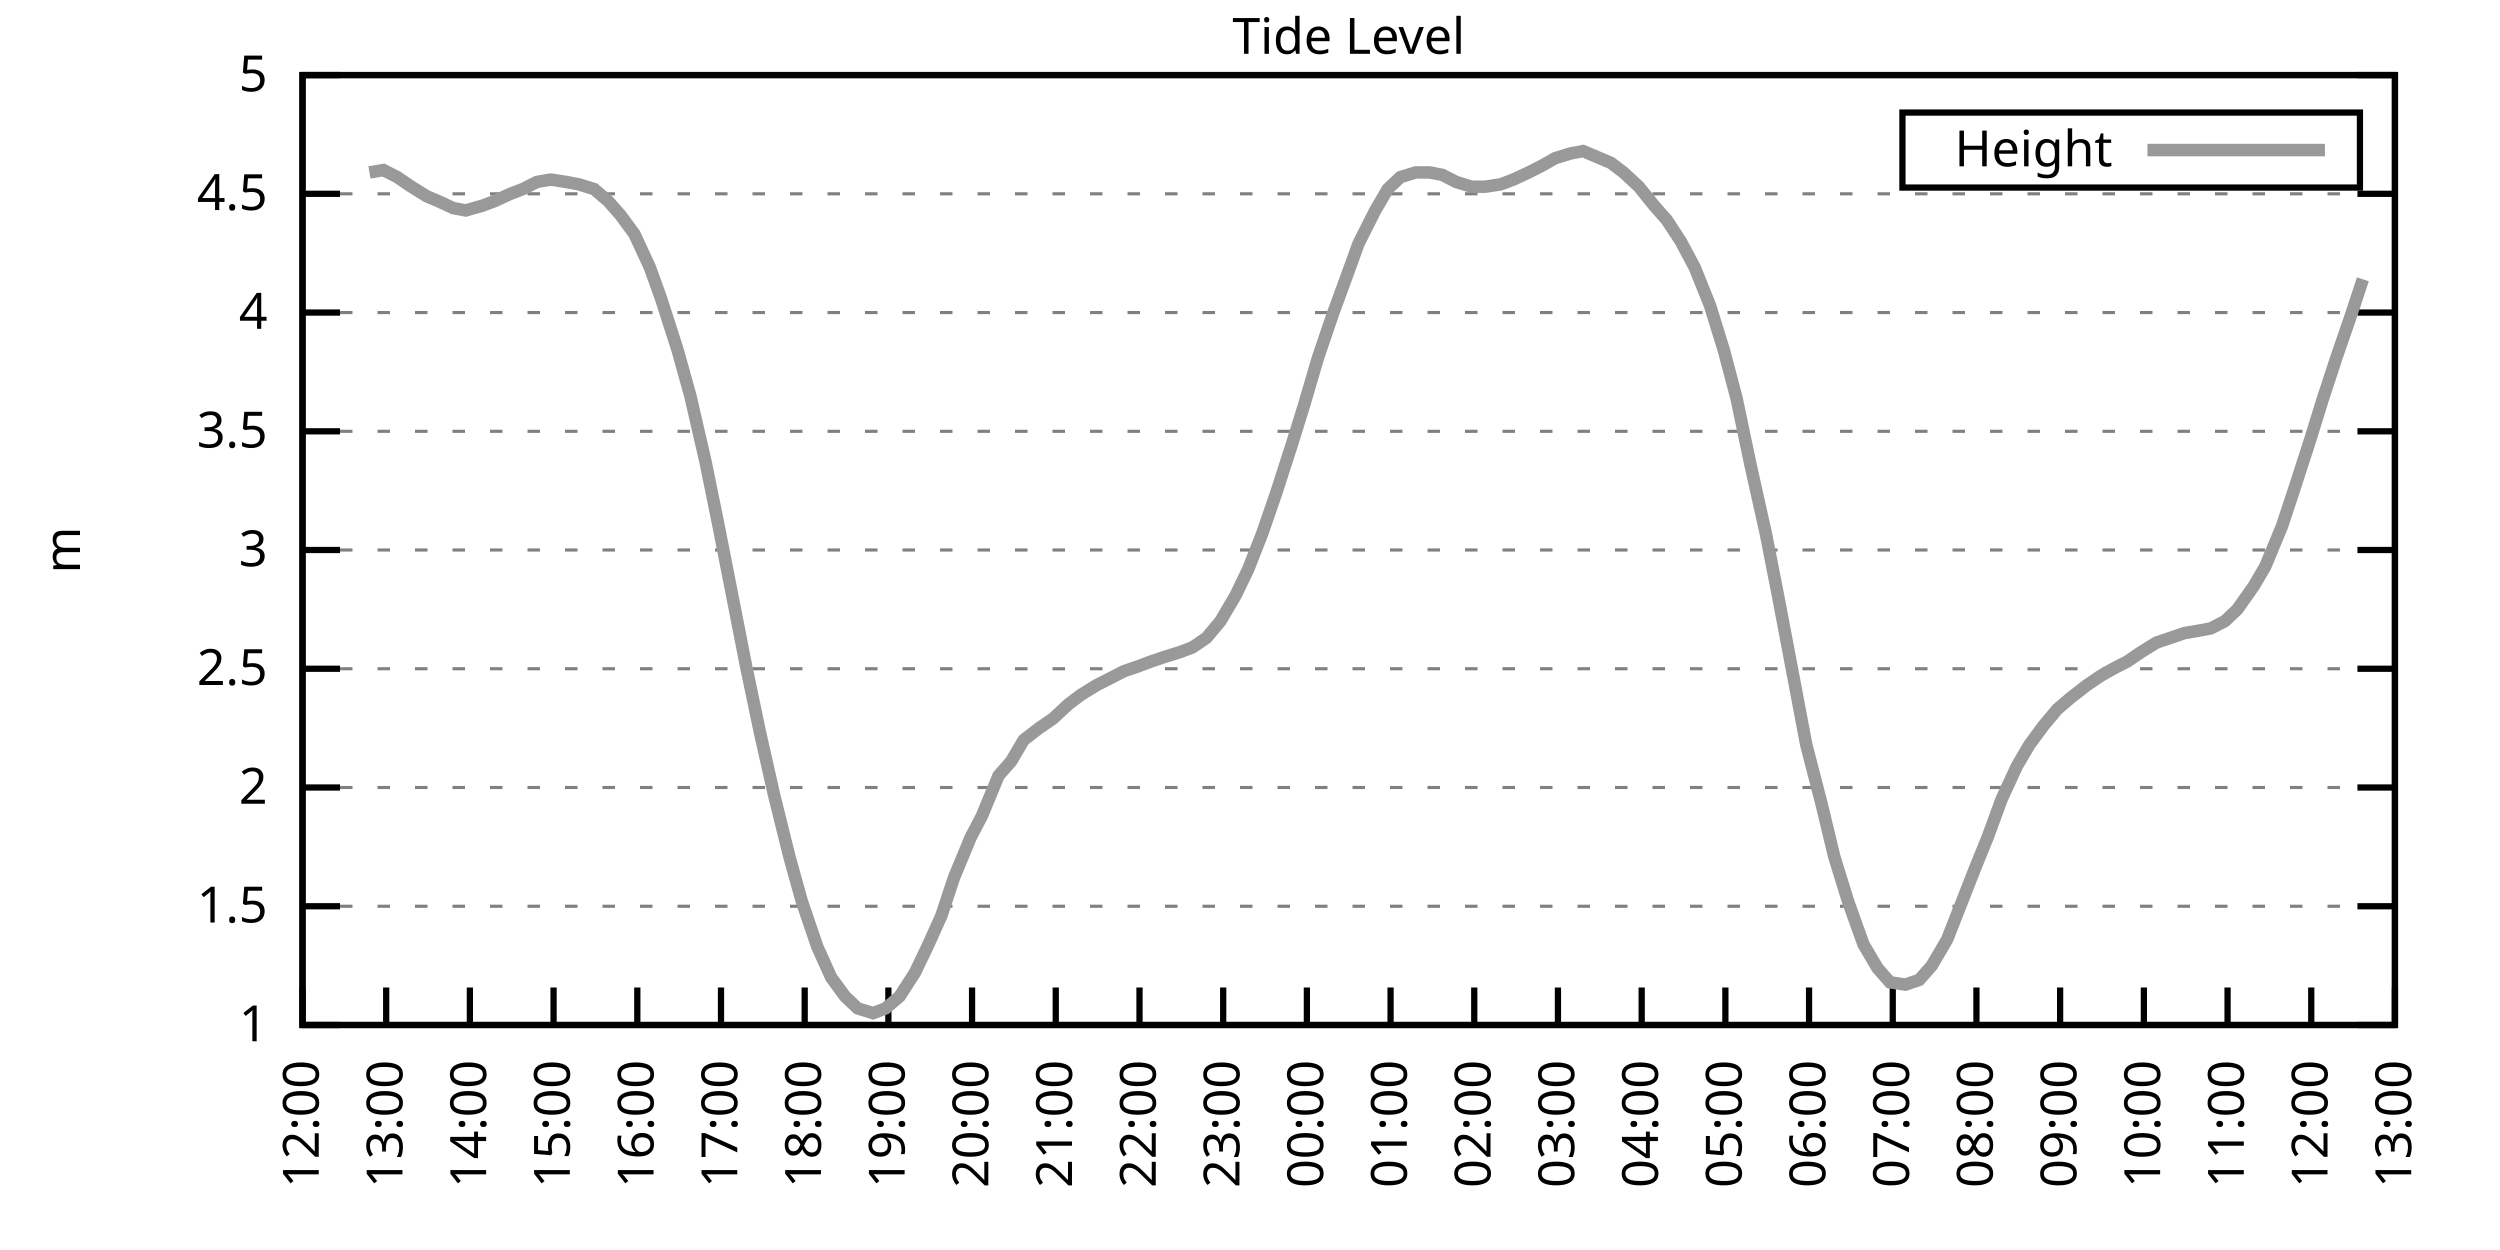
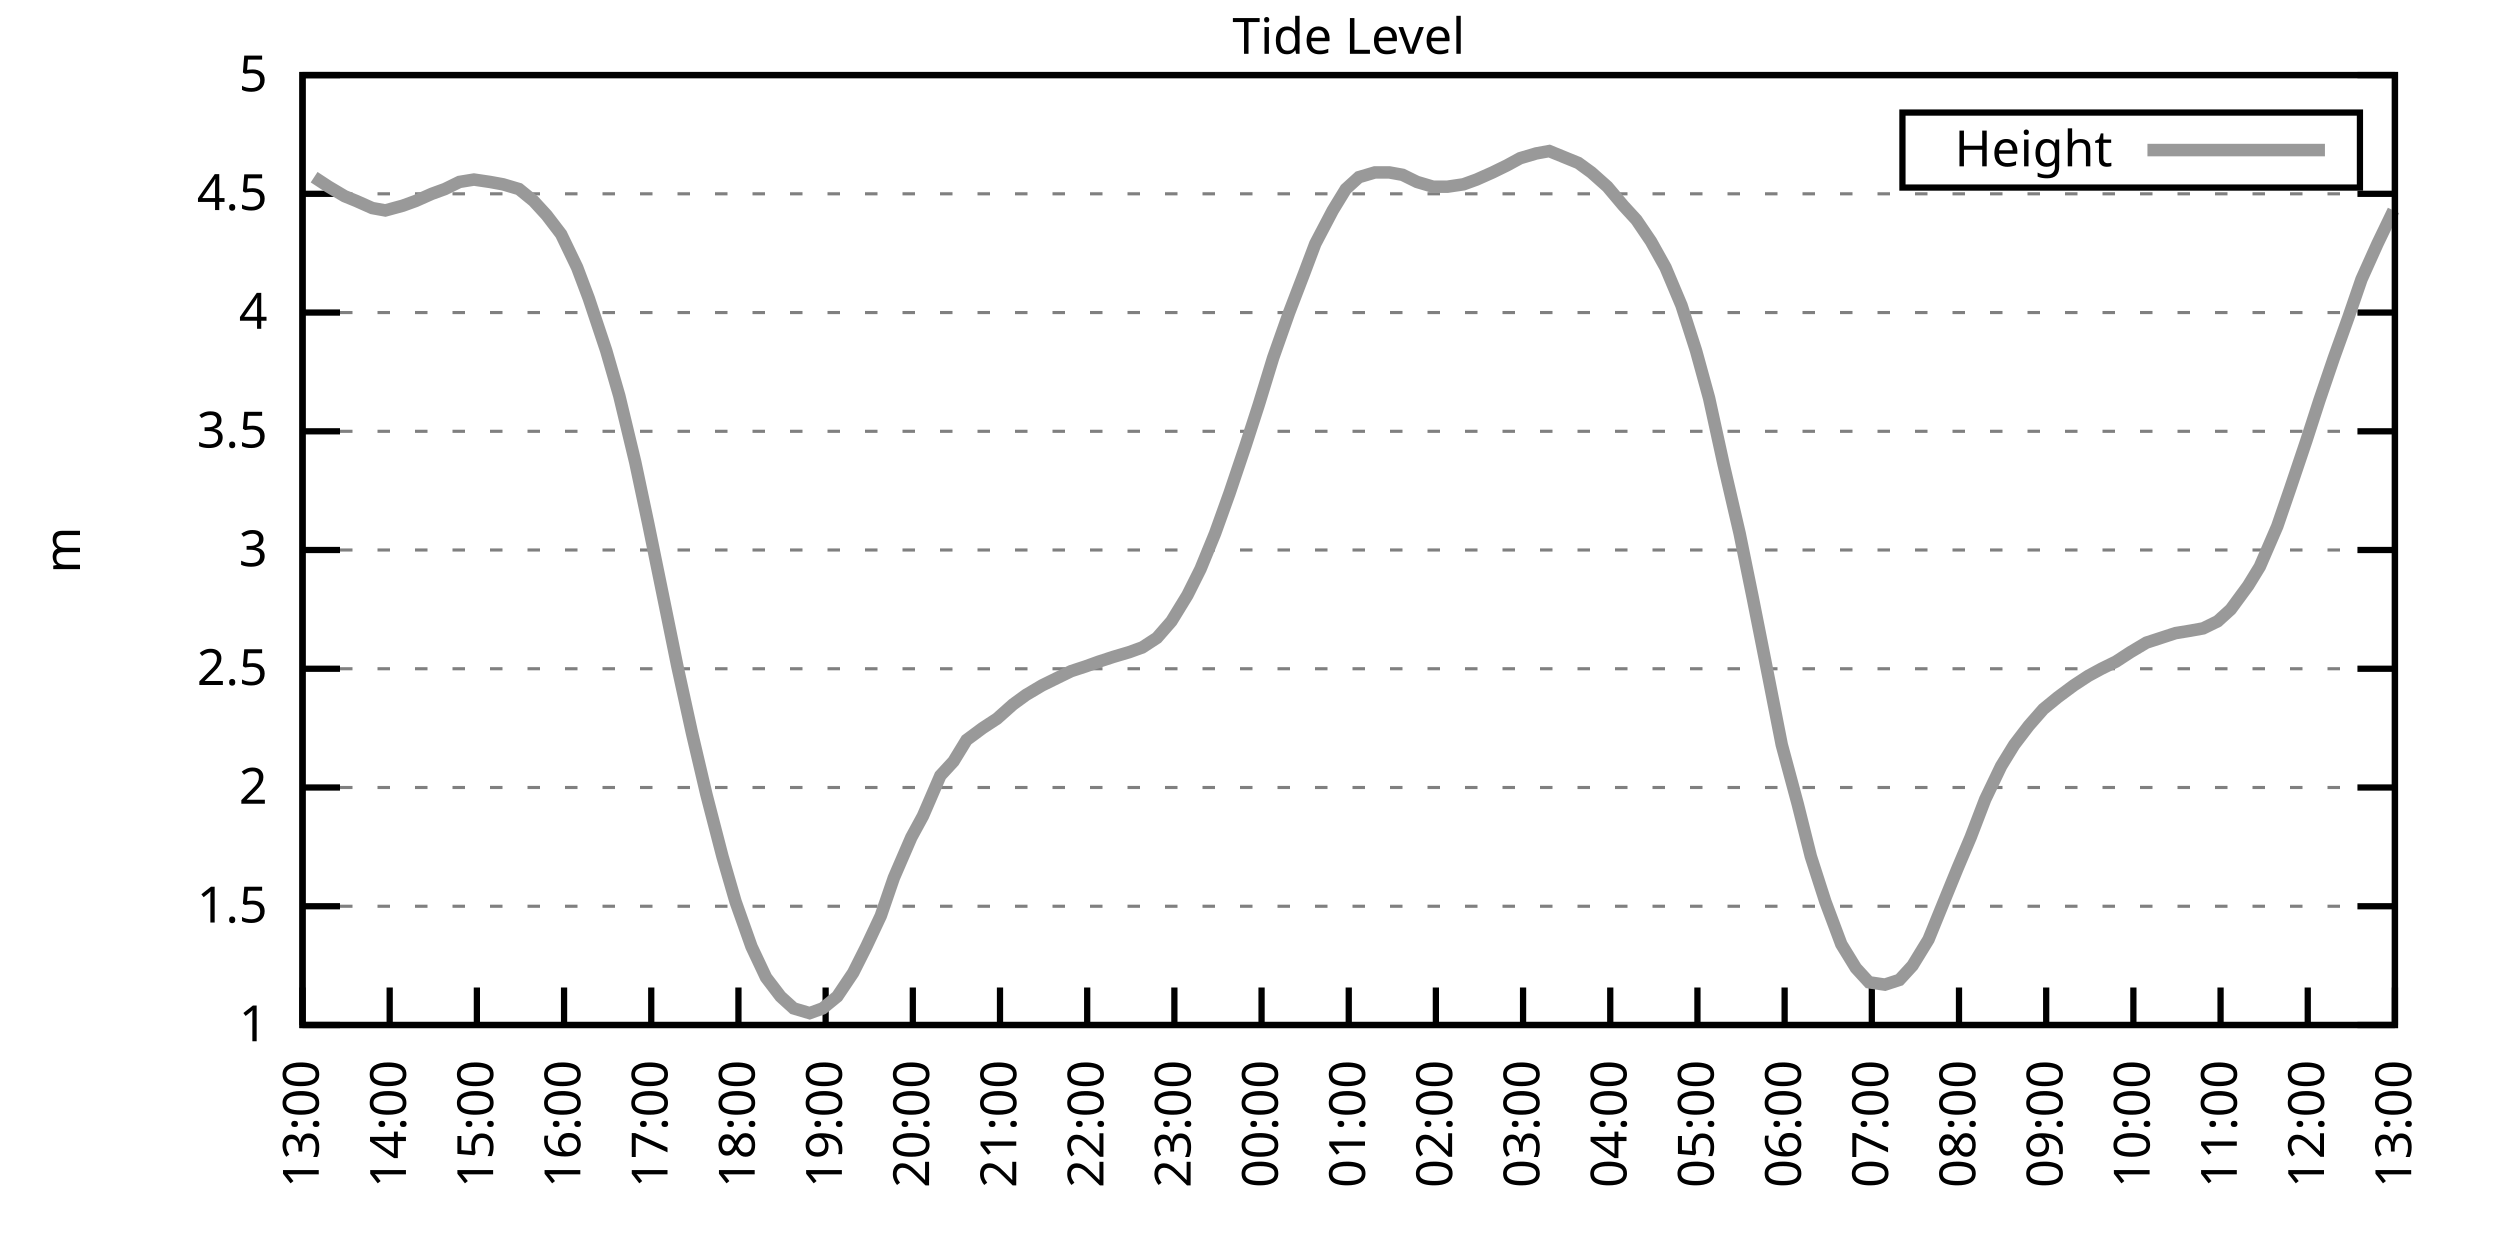
<svg xmlns="http://www.w3.org/2000/svg" xmlns:xlink="http://www.w3.org/1999/xlink" width="400" height="200" viewBox="0 0 400 200">
  <g id="gnuplot_canvas">
    <rect x="0" y="0" width="400" height="200" fill="none" />
    <defs>
      <circle id="gpDot" r="0.5" stroke-width="0.5" stroke="currentColor" />
      <path id="gpPt0" stroke-width="0.333" stroke="currentColor" d="M-1,0 h2 M0,-1 v2" />
      <path id="gpPt1" stroke-width="0.333" stroke="currentColor" d="M-1,-1 L1,1 M1,-1 L-1,1" />
      <path id="gpPt2" stroke-width="0.333" stroke="currentColor" d="M-1,0 L1,0 M0,-1 L0,1 M-1,-1 L1,1 M-1,1 L1,-1" />
      <rect id="gpPt3" stroke-width="0.333" stroke="currentColor" x="-1" y="-1" width="2" height="2" />
      <rect id="gpPt4" stroke-width="0.333" stroke="currentColor" fill="currentColor" x="-1" y="-1" width="2" height="2" />
      <circle id="gpPt5" stroke-width="0.333" stroke="currentColor" cx="0" cy="0" r="1" />
      <use xlink:href="#gpPt5" id="gpPt6" fill="currentColor" stroke="none" />
      <path id="gpPt7" stroke-width="0.333" stroke="currentColor" d="M0,-1.33 L-1.33,0.67 L1.33,0.67 z" />
      <use xlink:href="#gpPt7" id="gpPt8" fill="currentColor" stroke="none" />
      <use xlink:href="#gpPt7" id="gpPt9" stroke="currentColor" transform="rotate(180)" />
      <use xlink:href="#gpPt9" id="gpPt10" fill="currentColor" stroke="none" />
      <use xlink:href="#gpPt3" id="gpPt11" stroke="currentColor" transform="rotate(45)" />
      <use xlink:href="#gpPt11" id="gpPt12" fill="currentColor" stroke="none" />
      <path id="gpPt13" stroke-width="0.333" stroke="currentColor" d="M0,1.330 L1.265,0.411 L0.782,-1.067 L-0.782,-1.076 L-1.265,0.411 z" />
      <use xlink:href="#gpPt13" id="gpPt14" fill="currentColor" stroke="none" />
      <filter id="textbox" filterUnits="objectBoundingBox" x="0" y="0" height="1" width="1">
        <feFlood flood-color="white" flood-opacity="1" result="bgnd" />
        <feComposite in="SourceGraphic" in2="bgnd" operator="atop" />
      </filter>
      <filter id="greybox" filterUnits="objectBoundingBox" x="0" y="0" height="1" width="1">
        <feFlood flood-color="lightgrey" flood-opacity="1" result="grey" />
        <feComposite in="SourceGraphic" in2="grey" operator="atop" />
      </filter>
    </defs>
    <g fill="none" color="white" stroke="currentColor" stroke-width="1.00" stroke-linecap="butt" stroke-linejoin="miter">
</g>
    <g fill="none" color="black" stroke="currentColor" stroke-width="1.00" stroke-linecap="butt" stroke-linejoin="miter">
      <g stroke="none" shape-rendering="crispEdges">
        <polygon fill="rgb(255, 255, 255)" points="48.40,164.00 383.18,164.00 383.18,12.02 48.40,12.02 " />
      </g>
    </g>
    <g fill="none" color="black" stroke="currentColor" stroke-width="1.00" stroke-linecap="butt" stroke-linejoin="miter">
</g>
    <g fill="none" color="black" stroke="black" stroke-width="0.50" stroke-linecap="butt" stroke-linejoin="miter">
</g>
    <g fill="none" color="gray" stroke="currentColor" stroke-width="0.50" stroke-linecap="butt" stroke-linejoin="miter">
      <path stroke="gray" stroke-dasharray="2,4" class="gridline" d="M48.40,164.00 L383.19,164.00  " />
    </g>
    <g fill="none" color="gray" stroke="gray" stroke-width="1.00" stroke-linecap="butt" stroke-linejoin="miter">
</g>
    <g fill="none" color="black" stroke="currentColor" stroke-width="1.00" stroke-linecap="butt" stroke-linejoin="miter">
      <path stroke="black" d="M48.40,164.00 L54.40,164.00 M383.19,164.00 L377.19,164.00  " />
      <g transform="translate(42.80,166.60)" stroke="none" fill="black" font-family="Sans" font-size="8.00" text-anchor="end">
        <text>
          <tspan font-family="Sans"> 1</tspan>
        </text>
      </g>
    </g>
    <g fill="none" color="black" stroke="currentColor" stroke-width="1.00" stroke-linecap="butt" stroke-linejoin="miter">
</g>
    <g fill="none" color="black" stroke="black" stroke-width="0.50" stroke-linecap="butt" stroke-linejoin="miter">
</g>
    <g fill="none" color="gray" stroke="currentColor" stroke-width="0.50" stroke-linecap="butt" stroke-linejoin="miter">
      <path stroke="gray" stroke-dasharray="2,4" class="gridline" d="M48.40,145.00 L383.19,145.00  " />
    </g>
    <g fill="none" color="gray" stroke="gray" stroke-width="1.00" stroke-linecap="butt" stroke-linejoin="miter">
</g>
    <g fill="none" color="black" stroke="currentColor" stroke-width="1.00" stroke-linecap="butt" stroke-linejoin="miter">
      <path stroke="black" d="M48.40,145.00 L54.40,145.00 M383.19,145.00 L377.19,145.00  " />
      <g transform="translate(42.80,147.60)" stroke="none" fill="black" font-family="Sans" font-size="8.00" text-anchor="end">
        <text>
          <tspan font-family="Sans"> 1.5</tspan>
        </text>
      </g>
    </g>
    <g fill="none" color="black" stroke="currentColor" stroke-width="1.00" stroke-linecap="butt" stroke-linejoin="miter">
</g>
    <g fill="none" color="black" stroke="black" stroke-width="0.50" stroke-linecap="butt" stroke-linejoin="miter">
</g>
    <g fill="none" color="gray" stroke="currentColor" stroke-width="0.50" stroke-linecap="butt" stroke-linejoin="miter">
      <path stroke="gray" stroke-dasharray="2,4" class="gridline" d="M48.40,126.00 L383.19,126.00  " />
    </g>
    <g fill="none" color="gray" stroke="gray" stroke-width="1.00" stroke-linecap="butt" stroke-linejoin="miter">
</g>
    <g fill="none" color="black" stroke="currentColor" stroke-width="1.00" stroke-linecap="butt" stroke-linejoin="miter">
      <path stroke="black" d="M48.40,126.00 L54.40,126.00 M383.19,126.00 L377.19,126.00  " />
      <g transform="translate(42.80,128.60)" stroke="none" fill="black" font-family="Sans" font-size="8.00" text-anchor="end">
        <text>
          <tspan font-family="Sans"> 2</tspan>
        </text>
      </g>
    </g>
    <g fill="none" color="black" stroke="currentColor" stroke-width="1.00" stroke-linecap="butt" stroke-linejoin="miter">
</g>
    <g fill="none" color="black" stroke="black" stroke-width="0.50" stroke-linecap="butt" stroke-linejoin="miter">
</g>
    <g fill="none" color="gray" stroke="currentColor" stroke-width="0.50" stroke-linecap="butt" stroke-linejoin="miter">
      <path stroke="gray" stroke-dasharray="2,4" class="gridline" d="M48.40,107.00 L383.19,107.00  " />
    </g>
    <g fill="none" color="gray" stroke="gray" stroke-width="1.00" stroke-linecap="butt" stroke-linejoin="miter">
</g>
    <g fill="none" color="black" stroke="currentColor" stroke-width="1.00" stroke-linecap="butt" stroke-linejoin="miter">
      <path stroke="black" d="M48.40,107.00 L54.40,107.00 M383.19,107.00 L377.19,107.00  " />
      <g transform="translate(42.80,109.60)" stroke="none" fill="black" font-family="Sans" font-size="8.00" text-anchor="end">
        <text>
          <tspan font-family="Sans"> 2.5</tspan>
        </text>
      </g>
    </g>
    <g fill="none" color="black" stroke="currentColor" stroke-width="1.00" stroke-linecap="butt" stroke-linejoin="miter">
</g>
    <g fill="none" color="black" stroke="black" stroke-width="0.50" stroke-linecap="butt" stroke-linejoin="miter">
</g>
    <g fill="none" color="gray" stroke="currentColor" stroke-width="0.50" stroke-linecap="butt" stroke-linejoin="miter">
      <path stroke="gray" stroke-dasharray="2,4" class="gridline" d="M48.40,88.00 L383.19,88.00  " />
    </g>
    <g fill="none" color="gray" stroke="gray" stroke-width="1.00" stroke-linecap="butt" stroke-linejoin="miter">
</g>
    <g fill="none" color="black" stroke="currentColor" stroke-width="1.00" stroke-linecap="butt" stroke-linejoin="miter">
      <path stroke="black" d="M48.40,88.00 L54.40,88.00 M383.19,88.00 L377.19,88.00  " />
      <g transform="translate(42.80,90.60)" stroke="none" fill="black" font-family="Sans" font-size="8.00" text-anchor="end">
        <text>
          <tspan font-family="Sans"> 3</tspan>
        </text>
      </g>
    </g>
    <g fill="none" color="black" stroke="currentColor" stroke-width="1.00" stroke-linecap="butt" stroke-linejoin="miter">
</g>
    <g fill="none" color="black" stroke="black" stroke-width="0.50" stroke-linecap="butt" stroke-linejoin="miter">
</g>
    <g fill="none" color="gray" stroke="currentColor" stroke-width="0.50" stroke-linecap="butt" stroke-linejoin="miter">
      <path stroke="gray" stroke-dasharray="2,4" class="gridline" d="M48.40,69.01 L383.19,69.01  " />
    </g>
    <g fill="none" color="gray" stroke="gray" stroke-width="1.00" stroke-linecap="butt" stroke-linejoin="miter">
</g>
    <g fill="none" color="black" stroke="currentColor" stroke-width="1.00" stroke-linecap="butt" stroke-linejoin="miter">
      <path stroke="black" d="M48.40,69.01 L54.40,69.01 M383.19,69.01 L377.19,69.01  " />
      <g transform="translate(42.80,71.61)" stroke="none" fill="black" font-family="Sans" font-size="8.00" text-anchor="end">
        <text>
          <tspan font-family="Sans"> 3.5</tspan>
        </text>
      </g>
    </g>
    <g fill="none" color="black" stroke="currentColor" stroke-width="1.00" stroke-linecap="butt" stroke-linejoin="miter">
</g>
    <g fill="none" color="black" stroke="black" stroke-width="0.50" stroke-linecap="butt" stroke-linejoin="miter">
</g>
    <g fill="none" color="gray" stroke="currentColor" stroke-width="0.50" stroke-linecap="butt" stroke-linejoin="miter">
      <path stroke="gray" stroke-dasharray="2,4" class="gridline" d="M48.40,50.01 L383.19,50.01  " />
    </g>
    <g fill="none" color="gray" stroke="gray" stroke-width="1.00" stroke-linecap="butt" stroke-linejoin="miter">
</g>
    <g fill="none" color="black" stroke="currentColor" stroke-width="1.00" stroke-linecap="butt" stroke-linejoin="miter">
      <path stroke="black" d="M48.40,50.01 L54.40,50.01 M383.19,50.01 L377.19,50.01  " />
      <g transform="translate(42.80,52.61)" stroke="none" fill="black" font-family="Sans" font-size="8.00" text-anchor="end">
        <text>
          <tspan font-family="Sans"> 4</tspan>
        </text>
      </g>
    </g>
    <g fill="none" color="black" stroke="currentColor" stroke-width="1.00" stroke-linecap="butt" stroke-linejoin="miter">
</g>
    <g fill="none" color="black" stroke="black" stroke-width="0.50" stroke-linecap="butt" stroke-linejoin="miter">
</g>
    <g fill="none" color="gray" stroke="currentColor" stroke-width="0.50" stroke-linecap="butt" stroke-linejoin="miter">
      <path stroke="gray" stroke-dasharray="2,4" class="gridline" d="M48.40,31.01 L383.19,31.01  " />
    </g>
    <g fill="none" color="gray" stroke="gray" stroke-width="1.00" stroke-linecap="butt" stroke-linejoin="miter">
</g>
    <g fill="none" color="black" stroke="currentColor" stroke-width="1.00" stroke-linecap="butt" stroke-linejoin="miter">
      <path stroke="black" d="M48.40,31.01 L54.40,31.01 M383.19,31.01 L377.19,31.01  " />
      <g transform="translate(42.80,33.61)" stroke="none" fill="black" font-family="Sans" font-size="8.00" text-anchor="end">
        <text>
          <tspan font-family="Sans"> 4.5</tspan>
        </text>
      </g>
    </g>
    <g fill="none" color="black" stroke="currentColor" stroke-width="1.00" stroke-linecap="butt" stroke-linejoin="miter">
</g>
    <g fill="none" color="black" stroke="black" stroke-width="0.50" stroke-linecap="butt" stroke-linejoin="miter">
</g>
    <g fill="none" color="gray" stroke="currentColor" stroke-width="0.50" stroke-linecap="butt" stroke-linejoin="miter">
      <path stroke="gray" stroke-dasharray="2,4" class="gridline" d="M48.40,12.01 L383.19,12.01  " />
    </g>
    <g fill="none" color="gray" stroke="gray" stroke-width="1.00" stroke-linecap="butt" stroke-linejoin="miter">
</g>
    <g fill="none" color="black" stroke="currentColor" stroke-width="1.00" stroke-linecap="butt" stroke-linejoin="miter">
      <path stroke="black" d="M48.40,12.01 L54.40,12.01 M383.19,12.01 L377.19,12.01  " />
      <g transform="translate(42.80,14.61)" stroke="none" fill="black" font-family="Sans" font-size="8.00" text-anchor="end">
        <text>
          <tspan font-family="Sans"> 5</tspan>
        </text>
      </g>
    </g>
    <g fill="none" color="black" stroke="currentColor" stroke-width="1.00" stroke-linecap="butt" stroke-linejoin="miter">
      <path stroke="black" d="M48.40,164.00 L48.40,158.00  " />
      <g transform="translate(51.00,169.60) rotate(270.00)" stroke="none" fill="black" font-family="Sans" font-size="8.00" text-anchor="end">
        <text>
-           <tspan font-family="Sans">12:00</tspan>
-         </text>
-       </g>
-     </g>
-     <g fill="none" color="black" stroke="currentColor" stroke-width="1.00" stroke-linecap="butt" stroke-linejoin="miter">
-       <path stroke="black" d="M61.79,164.00 L61.79,158.00  " />
-       <g transform="translate(64.39,169.60) rotate(270.00)" stroke="none" fill="black" font-family="Sans" font-size="8.00" text-anchor="end">
-         <text>
          <tspan font-family="Sans">13:00</tspan>
        </text>
      </g>
    </g>
    <g fill="none" color="black" stroke="currentColor" stroke-width="1.00" stroke-linecap="butt" stroke-linejoin="miter">
-       <path stroke="black" d="M75.18,164.00 L75.18,158.00  " />
-       <g transform="translate(77.78,169.60) rotate(270.00)" stroke="none" fill="black" font-family="Sans" font-size="8.00" text-anchor="end">
+       <path stroke="black" d="M62.35,164.00 L62.35,158.00  " />
+       <g transform="translate(64.95,169.60) rotate(270.00)" stroke="none" fill="black" font-family="Sans" font-size="8.00" text-anchor="end">
        <text>
          <tspan font-family="Sans">14:00</tspan>
        </text>
      </g>
    </g>
    <g fill="none" color="black" stroke="currentColor" stroke-width="1.00" stroke-linecap="butt" stroke-linejoin="miter">
-       <path stroke="black" d="M88.57,164.00 L88.57,158.00  " />
-       <g transform="translate(91.17,169.60) rotate(270.00)" stroke="none" fill="black" font-family="Sans" font-size="8.00" text-anchor="end">
+       <path stroke="black" d="M76.30,164.00 L76.30,158.00  " />
+       <g transform="translate(78.90,169.60) rotate(270.00)" stroke="none" fill="black" font-family="Sans" font-size="8.00" text-anchor="end">
        <text>
          <tspan font-family="Sans">15:00</tspan>
        </text>
      </g>
    </g>
    <g fill="none" color="black" stroke="currentColor" stroke-width="1.00" stroke-linecap="butt" stroke-linejoin="miter">
-       <path stroke="black" d="M101.97,164.00 L101.97,158.00  " />
-       <g transform="translate(104.57,169.60) rotate(270.00)" stroke="none" fill="black" font-family="Sans" font-size="8.00" text-anchor="end">
+       <path stroke="black" d="M90.25,164.00 L90.25,158.00  " />
+       <g transform="translate(92.85,169.60) rotate(270.00)" stroke="none" fill="black" font-family="Sans" font-size="8.00" text-anchor="end">
        <text>
          <tspan font-family="Sans">16:00</tspan>
        </text>
      </g>
    </g>
    <g fill="none" color="black" stroke="currentColor" stroke-width="1.00" stroke-linecap="butt" stroke-linejoin="miter">
-       <path stroke="black" d="M115.36,164.00 L115.36,158.00  " />
-       <g transform="translate(117.96,169.60) rotate(270.00)" stroke="none" fill="black" font-family="Sans" font-size="8.00" text-anchor="end">
+       <path stroke="black" d="M104.20,164.00 L104.20,158.00  " />
+       <g transform="translate(106.80,169.60) rotate(270.00)" stroke="none" fill="black" font-family="Sans" font-size="8.00" text-anchor="end">
        <text>
          <tspan font-family="Sans">17:00</tspan>
        </text>
      </g>
    </g>
    <g fill="none" color="black" stroke="currentColor" stroke-width="1.00" stroke-linecap="butt" stroke-linejoin="miter">
-       <path stroke="black" d="M128.75,164.00 L128.75,158.00  " />
-       <g transform="translate(131.35,169.60) rotate(270.00)" stroke="none" fill="black" font-family="Sans" font-size="8.00" text-anchor="end">
+       <path stroke="black" d="M118.15,164.00 L118.15,158.00  " />
+       <g transform="translate(120.75,169.60) rotate(270.00)" stroke="none" fill="black" font-family="Sans" font-size="8.00" text-anchor="end">
        <text>
          <tspan font-family="Sans">18:00</tspan>
        </text>
      </g>
    </g>
    <g fill="none" color="black" stroke="currentColor" stroke-width="1.00" stroke-linecap="butt" stroke-linejoin="miter">
-       <path stroke="black" d="M142.14,164.00 L142.14,158.00  " />
-       <g transform="translate(144.74,169.60) rotate(270.00)" stroke="none" fill="black" font-family="Sans" font-size="8.00" text-anchor="end">
+       <path stroke="black" d="M132.10,164.00 L132.10,158.00  " />
+       <g transform="translate(134.70,169.60) rotate(270.00)" stroke="none" fill="black" font-family="Sans" font-size="8.00" text-anchor="end">
        <text>
          <tspan font-family="Sans">19:00</tspan>
        </text>
      </g>
    </g>
    <g fill="none" color="black" stroke="currentColor" stroke-width="1.00" stroke-linecap="butt" stroke-linejoin="miter">
-       <path stroke="black" d="M155.53,164.00 L155.53,158.00  " />
-       <g transform="translate(158.13,169.60) rotate(270.00)" stroke="none" fill="black" font-family="Sans" font-size="8.00" text-anchor="end">
+       <path stroke="black" d="M146.05,164.00 L146.05,158.00  " />
+       <g transform="translate(148.65,169.60) rotate(270.00)" stroke="none" fill="black" font-family="Sans" font-size="8.00" text-anchor="end">
        <text>
          <tspan font-family="Sans">20:00</tspan>
        </text>
      </g>
    </g>
    <g fill="none" color="black" stroke="currentColor" stroke-width="1.00" stroke-linecap="butt" stroke-linejoin="miter">
-       <path stroke="black" d="M168.92,164.00 L168.92,158.00  " />
-       <g transform="translate(171.52,169.60) rotate(270.00)" stroke="none" fill="black" font-family="Sans" font-size="8.00" text-anchor="end">
+       <path stroke="black" d="M160.00,164.00 L160.00,158.00  " />
+       <g transform="translate(162.60,169.60) rotate(270.00)" stroke="none" fill="black" font-family="Sans" font-size="8.00" text-anchor="end">
        <text>
          <tspan font-family="Sans">21:00</tspan>
        </text>
      </g>
    </g>
    <g fill="none" color="black" stroke="currentColor" stroke-width="1.00" stroke-linecap="butt" stroke-linejoin="miter">
-       <path stroke="black" d="M182.32,164.00 L182.32,158.00  " />
-       <g transform="translate(184.92,169.60) rotate(270.00)" stroke="none" fill="black" font-family="Sans" font-size="8.00" text-anchor="end">
+       <path stroke="black" d="M173.95,164.00 L173.95,158.00  " />
+       <g transform="translate(176.55,169.60) rotate(270.00)" stroke="none" fill="black" font-family="Sans" font-size="8.00" text-anchor="end">
        <text>
          <tspan font-family="Sans">22:00</tspan>
        </text>
      </g>
    </g>
    <g fill="none" color="black" stroke="currentColor" stroke-width="1.00" stroke-linecap="butt" stroke-linejoin="miter">
-       <path stroke="black" d="M195.71,164.00 L195.71,158.00  " />
-       <g transform="translate(198.31,169.60) rotate(270.00)" stroke="none" fill="black" font-family="Sans" font-size="8.00" text-anchor="end">
+       <path stroke="black" d="M187.90,164.00 L187.90,158.00  " />
+       <g transform="translate(190.50,169.60) rotate(270.00)" stroke="none" fill="black" font-family="Sans" font-size="8.00" text-anchor="end">
        <text>
          <tspan font-family="Sans">23:00</tspan>
        </text>
      </g>
    </g>
    <g fill="none" color="black" stroke="currentColor" stroke-width="1.00" stroke-linecap="butt" stroke-linejoin="miter">
-       <path stroke="black" d="M209.10,164.00 L209.10,158.00  " />
-       <g transform="translate(211.70,169.60) rotate(270.00)" stroke="none" fill="black" font-family="Sans" font-size="8.00" text-anchor="end">
+       <path stroke="black" d="M201.85,164.00 L201.85,158.00  " />
+       <g transform="translate(204.45,169.60) rotate(270.00)" stroke="none" fill="black" font-family="Sans" font-size="8.00" text-anchor="end">
        <text>
          <tspan font-family="Sans">00:00</tspan>
        </text>
      </g>
    </g>
    <g fill="none" color="black" stroke="currentColor" stroke-width="1.00" stroke-linecap="butt" stroke-linejoin="miter">
-       <path stroke="black" d="M222.49,164.00 L222.49,158.00  " />
-       <g transform="translate(225.09,169.60) rotate(270.00)" stroke="none" fill="black" font-family="Sans" font-size="8.00" text-anchor="end">
+       <path stroke="black" d="M215.80,164.00 L215.80,158.00  " />
+       <g transform="translate(218.40,169.60) rotate(270.00)" stroke="none" fill="black" font-family="Sans" font-size="8.00" text-anchor="end">
        <text>
          <tspan font-family="Sans">01:00</tspan>
        </text>
      </g>
    </g>
    <g fill="none" color="black" stroke="currentColor" stroke-width="1.00" stroke-linecap="butt" stroke-linejoin="miter">
-       <path stroke="black" d="M235.88,164.00 L235.88,158.00  " />
-       <g transform="translate(238.48,169.60) rotate(270.00)" stroke="none" fill="black" font-family="Sans" font-size="8.00" text-anchor="end">
+       <path stroke="black" d="M229.74,164.00 L229.74,158.00  " />
+       <g transform="translate(232.34,169.60) rotate(270.00)" stroke="none" fill="black" font-family="Sans" font-size="8.00" text-anchor="end">
        <text>
          <tspan font-family="Sans">02:00</tspan>
        </text>
      </g>
    </g>
    <g fill="none" color="black" stroke="currentColor" stroke-width="1.00" stroke-linecap="butt" stroke-linejoin="miter">
-       <path stroke="black" d="M249.27,164.00 L249.27,158.00  " />
-       <g transform="translate(251.87,169.60) rotate(270.00)" stroke="none" fill="black" font-family="Sans" font-size="8.00" text-anchor="end">
+       <path stroke="black" d="M243.69,164.00 L243.69,158.00  " />
+       <g transform="translate(246.29,169.60) rotate(270.00)" stroke="none" fill="black" font-family="Sans" font-size="8.00" text-anchor="end">
        <text>
          <tspan font-family="Sans">03:00</tspan>
        </text>
      </g>
    </g>
    <g fill="none" color="black" stroke="currentColor" stroke-width="1.00" stroke-linecap="butt" stroke-linejoin="miter">
-       <path stroke="black" d="M262.67,164.00 L262.67,158.00  " />
-       <g transform="translate(265.27,169.60) rotate(270.00)" stroke="none" fill="black" font-family="Sans" font-size="8.00" text-anchor="end">
+       <path stroke="black" d="M257.64,164.00 L257.64,158.00  " />
+       <g transform="translate(260.24,169.60) rotate(270.00)" stroke="none" fill="black" font-family="Sans" font-size="8.00" text-anchor="end">
        <text>
          <tspan font-family="Sans">04:00</tspan>
        </text>
      </g>
    </g>
    <g fill="none" color="black" stroke="currentColor" stroke-width="1.00" stroke-linecap="butt" stroke-linejoin="miter">
-       <path stroke="black" d="M276.06,164.00 L276.06,158.00  " />
-       <g transform="translate(278.66,169.60) rotate(270.00)" stroke="none" fill="black" font-family="Sans" font-size="8.00" text-anchor="end">
+       <path stroke="black" d="M271.59,164.00 L271.59,158.00  " />
+       <g transform="translate(274.19,169.60) rotate(270.00)" stroke="none" fill="black" font-family="Sans" font-size="8.00" text-anchor="end">
        <text>
          <tspan font-family="Sans">05:00</tspan>
        </text>
      </g>
    </g>
    <g fill="none" color="black" stroke="currentColor" stroke-width="1.00" stroke-linecap="butt" stroke-linejoin="miter">
-       <path stroke="black" d="M289.45,164.00 L289.45,158.00  " />
-       <g transform="translate(292.05,169.60) rotate(270.00)" stroke="none" fill="black" font-family="Sans" font-size="8.00" text-anchor="end">
+       <path stroke="black" d="M285.54,164.00 L285.54,158.00  " />
+       <g transform="translate(288.14,169.60) rotate(270.00)" stroke="none" fill="black" font-family="Sans" font-size="8.00" text-anchor="end">
        <text>
          <tspan font-family="Sans">06:00</tspan>
        </text>
      </g>
    </g>
    <g fill="none" color="black" stroke="currentColor" stroke-width="1.00" stroke-linecap="butt" stroke-linejoin="miter">
-       <path stroke="black" d="M302.84,164.00 L302.84,158.00  " />
-       <g transform="translate(305.44,169.60) rotate(270.00)" stroke="none" fill="black" font-family="Sans" font-size="8.00" text-anchor="end">
+       <path stroke="black" d="M299.49,164.00 L299.49,158.00  " />
+       <g transform="translate(302.09,169.60) rotate(270.00)" stroke="none" fill="black" font-family="Sans" font-size="8.00" text-anchor="end">
        <text>
          <tspan font-family="Sans">07:00</tspan>
        </text>
      </g>
    </g>
    <g fill="none" color="black" stroke="currentColor" stroke-width="1.00" stroke-linecap="butt" stroke-linejoin="miter">
-       <path stroke="black" d="M316.23,164.00 L316.23,158.00  " />
-       <g transform="translate(318.83,169.60) rotate(270.00)" stroke="none" fill="black" font-family="Sans" font-size="8.00" text-anchor="end">
+       <path stroke="black" d="M313.44,164.00 L313.44,158.00  " />
+       <g transform="translate(316.04,169.60) rotate(270.00)" stroke="none" fill="black" font-family="Sans" font-size="8.00" text-anchor="end">
        <text>
          <tspan font-family="Sans">08:00</tspan>
        </text>
      </g>
    </g>
    <g fill="none" color="black" stroke="currentColor" stroke-width="1.00" stroke-linecap="butt" stroke-linejoin="miter">
-       <path stroke="black" d="M329.62,164.00 L329.62,158.00  " />
-       <g transform="translate(332.22,169.60) rotate(270.00)" stroke="none" fill="black" font-family="Sans" font-size="8.00" text-anchor="end">
+       <path stroke="black" d="M327.39,164.00 L327.39,158.00  " />
+       <g transform="translate(329.99,169.60) rotate(270.00)" stroke="none" fill="black" font-family="Sans" font-size="8.00" text-anchor="end">
        <text>
          <tspan font-family="Sans">09:00</tspan>
        </text>
      </g>
    </g>
    <g fill="none" color="black" stroke="currentColor" stroke-width="1.00" stroke-linecap="butt" stroke-linejoin="miter">
-       <path stroke="black" d="M343.02,164.00 L343.02,158.00  " />
-       <g transform="translate(345.62,169.60) rotate(270.00)" stroke="none" fill="black" font-family="Sans" font-size="8.00" text-anchor="end">
+       <path stroke="black" d="M341.34,164.00 L341.34,158.00  " />
+       <g transform="translate(343.94,169.60) rotate(270.00)" stroke="none" fill="black" font-family="Sans" font-size="8.00" text-anchor="end">
        <text>
          <tspan font-family="Sans">10:00</tspan>
        </text>
      </g>
    </g>
    <g fill="none" color="black" stroke="currentColor" stroke-width="1.00" stroke-linecap="butt" stroke-linejoin="miter">
-       <path stroke="black" d="M356.41,164.00 L356.41,158.00  " />
-       <g transform="translate(359.01,169.60) rotate(270.00)" stroke="none" fill="black" font-family="Sans" font-size="8.00" text-anchor="end">
+       <path stroke="black" d="M355.29,164.00 L355.29,158.00  " />
+       <g transform="translate(357.89,169.60) rotate(270.00)" stroke="none" fill="black" font-family="Sans" font-size="8.00" text-anchor="end">
        <text>
          <tspan font-family="Sans">11:00</tspan>
        </text>
      </g>
    </g>
    <g fill="none" color="black" stroke="currentColor" stroke-width="1.00" stroke-linecap="butt" stroke-linejoin="miter">
-       <path stroke="black" d="M369.80,164.00 L369.80,158.00  " />
-       <g transform="translate(372.40,169.60) rotate(270.00)" stroke="none" fill="black" font-family="Sans" font-size="8.00" text-anchor="end">
+       <path stroke="black" d="M369.24,164.00 L369.24,158.00  " />
+       <g transform="translate(371.84,169.60) rotate(270.00)" stroke="none" fill="black" font-family="Sans" font-size="8.00" text-anchor="end">
        <text>
          <tspan font-family="Sans">12:00</tspan>
        </text>
      </g>
    </g>
    <g fill="none" color="black" stroke="currentColor" stroke-width="1.00" stroke-linecap="butt" stroke-linejoin="miter">
      <path stroke="black" d="M383.19,164.00 L383.19,158.00  " />
      <g transform="translate(385.79,169.60) rotate(270.00)" stroke="none" fill="black" font-family="Sans" font-size="8.00" text-anchor="end">
        <text>
          <tspan font-family="Sans">13:00</tspan>
        </text>
      </g>
    </g>
    <g fill="none" color="black" stroke="currentColor" stroke-width="1.00" stroke-linecap="butt" stroke-linejoin="miter">
</g>
    <g fill="none" color="black" stroke="currentColor" stroke-width="1.00" stroke-linecap="butt" stroke-linejoin="miter">
      <path stroke="black" d="M48.40,12.01 L48.40,164.00 L383.19,164.00 L383.19,12.01 L48.40,12.01 Z  " />
    </g>
    <g fill="none" color="black" stroke="currentColor" stroke-width="1.00" stroke-linecap="butt" stroke-linejoin="miter">
</g>
    <g fill="none" color="black" stroke="currentColor" stroke-width="1.00" stroke-linecap="butt" stroke-linejoin="miter">
      <path stroke="black" d="M304.39,30.01 L304.39,18.01 L377.59,18.01 L377.59,30.01 L304.39,30.01 Z  " />
    </g>
    <g id="Tide_level_plot_1">
      <g fill="none" color="white" stroke="black" stroke-width="2.00" stroke-linecap="butt" stroke-linejoin="miter">
</g>
      <g fill="none" color="black" stroke="currentColor" stroke-width="2.00" stroke-linecap="butt" stroke-linejoin="miter">
        <g transform="translate(337.99,26.61)" stroke="none" fill="black" font-family="Sans" font-size="8.00" text-anchor="end">
          <text>
            <tspan font-family="Sans">Height</tspan>
          </text>
        </g>
      </g>
      <g fill="none" color="black" stroke="currentColor" stroke-width="2.00" stroke-linecap="butt" stroke-linejoin="miter">
-         <path stroke="rgb(153, 153, 153)" d="M343.59,24.01 L371.99,24.01 M59.11,27.59 L61.35,27.21 L63.58,28.35 L65.81,29.87 L68.26,31.39 L70.05,32.15   L72.50,33.29 L74.51,33.67 L77.19,32.91 L79.20,32.15 L81.66,31.01 L83.66,30.25 L85.90,29.11 L88.13,28.73   L90.58,29.11 L92.59,29.49 L95.05,30.25 L97.28,32.15 L99.29,34.43 L101.52,37.47 L103.98,42.79 L105.76,47.73   L108.44,56.09 L110.45,63.31 L112.90,73.95 L114.91,83.83 L117.37,96.36 L119.38,106.62 L121.61,117.26 L123.84,127.14   L126.29,137.02 L128.30,144.24 L130.76,151.46 L132.99,156.40 L135.22,159.44 L137.23,161.34 L139.69,162.10 L141.69,161.34   L143.93,159.44 L146.38,155.64 L148.39,151.46 L150.62,146.52 L152.63,140.44 L155.31,133.98 L157.10,130.56 L159.77,124.10   L161.78,121.82 L163.79,118.40 L166.25,116.50 L168.48,114.98 L170.93,112.70 L172.94,111.18 L175.40,109.66 L177.63,108.52   L179.86,107.38 L182.09,106.62 L184.10,105.86 L186.33,105.10 L188.79,104.34 L190.80,103.58 L193.03,102.06 L195.26,99.40   L197.72,95.22 L199.73,91.04 L201.96,85.35 L204.19,78.89 L206.64,71.29 L208.65,64.83 L210.88,57.23 L213.34,50.01   L215.57,43.93 L217.36,38.99 L220.04,33.67 L222.04,30.25 L224.05,28.35 L226.51,27.59 L228.74,27.59 L230.75,27.97   L232.98,29.11 L235.44,29.87 L237.67,29.87 L240.12,29.49 L242.13,28.73 L244.59,27.59 L246.82,26.45 L248.83,25.31   L251.28,24.55 L253.29,24.17 L257.76,26.07 L259.76,27.59 L262.22,29.87 L264.67,32.91 L266.68,35.19 L268.92,38.61   L271.15,42.79 L273.60,48.87 L275.83,56.09 L277.84,63.69 L280.07,74.33 L282.53,85.35 L284.54,95.60 L286.99,108.52   L289.00,119.16 L291.46,128.66 L293.47,137.02 L295.70,144.24 L298.15,151.08 L300.39,154.88 L302.39,157.16 L304.85,157.54   L307.08,156.78 L309.09,154.50 L311.54,150.32 L313.78,144.62 L316.01,138.92 L318.02,133.98 L320.25,127.90 L322.70,122.58   L324.71,119.16 L326.95,116.12 L329.18,113.46 L331.41,111.56 L333.86,109.66 L336.10,108.14 L338.10,107.00 L340.34,105.86   L342.57,104.34 L345.02,102.82 L347.26,102.06 L349.49,101.30 L351.72,100.92 L353.73,100.54 L355.96,99.40 L357.97,97.50   L360.65,93.70 L362.43,90.66 L365.11,84.21 L367.12,78.13 L369.58,70.53 L371.58,64.07 L373.82,57.23 L376.05,50.77   L378.06,44.69  " />
+         <path stroke="rgb(153, 153, 153)" d="M343.59,24.01 L371.99,24.01 M50.26,28.35 L52.58,29.87 L55.14,31.39 L57.00,32.15 L59.56,33.29 L61.65,33.67   L64.44,32.91 L66.53,32.15 L69.09,31.01 L71.18,30.25 L73.51,29.11 L75.83,28.73 L78.39,29.11 L80.48,29.49   L83.04,30.25 L85.37,32.15 L87.46,34.43 L89.78,37.47 L92.34,42.79 L94.20,47.73 L96.99,56.09 L99.08,63.31   L101.64,73.95 L103.73,83.83 L106.29,96.36 L108.38,106.62 L110.71,117.26 L113.03,127.14 L115.59,137.02 L117.68,144.24   L120.24,151.46 L122.57,156.40 L124.89,159.44 L126.98,161.34 L129.54,162.10 L131.63,161.34 L133.96,159.44 L136.51,155.64   L138.61,151.46 L140.93,146.52 L143.02,140.44 L145.81,133.98 L147.67,130.56 L150.46,124.10 L152.56,121.82 L154.65,118.40   L157.21,116.50 L159.53,114.98 L162.09,112.70 L164.18,111.18 L166.74,109.66 L169.06,108.52 L171.39,107.38 L173.71,106.62   L175.81,105.86 L178.13,105.10 L180.69,104.34 L182.78,103.58 L185.11,102.06 L187.43,99.40 L189.99,95.22 L192.08,91.04   L194.41,85.35 L196.73,78.89 L199.29,71.29 L201.38,64.83 L203.71,57.23 L206.26,50.01 L208.59,43.93 L210.45,38.99   L213.24,33.67 L215.33,30.25 L217.42,28.35 L219.98,27.59 L222.30,27.59 L224.40,27.97 L226.72,29.11 L229.28,29.87   L231.60,29.87 L234.16,29.49 L236.25,28.73 L238.81,27.59 L241.14,26.45 L243.23,25.31 L245.79,24.55 L247.88,24.17   L252.53,26.07 L254.62,27.59 L257.18,29.87 L259.74,32.91 L261.83,35.19 L264.15,38.61 L266.48,42.79 L269.04,48.87   L271.36,56.09 L273.45,63.69 L275.78,74.33 L278.34,85.35 L280.43,95.60 L282.99,108.52 L285.08,119.16 L287.64,128.66   L289.73,137.02 L292.05,144.24 L294.61,151.08 L296.94,154.88 L299.03,157.16 L301.58,157.54 L303.91,156.78 L306.00,154.50   L308.56,150.32 L310.88,144.62 L313.21,138.92 L315.30,133.98 L317.63,127.90 L320.18,122.58 L322.28,119.16 L324.60,116.12   L326.93,113.46 L329.25,111.56 L331.81,109.66 L334.13,108.14 L336.23,107.00 L338.55,105.86 L340.88,104.34 L343.43,102.82   L345.76,102.06 L348.08,101.30 L350.41,100.92 L352.50,100.54 L354.83,99.40 L356.92,97.50 L359.71,93.70 L361.57,90.66   L364.36,84.21 L366.45,78.13 L369.01,70.53 L371.10,64.07 L373.43,57.23 L375.75,50.77 L377.84,44.69 L380.40,38.99   L382.96,33.67  " />
      </g>
    </g>
    <g fill="none" color="black" stroke="currentColor" stroke-width="2.00" stroke-linecap="butt" stroke-linejoin="miter">
</g>
    <g fill="none" color="black" stroke="black" stroke-width="1.00" stroke-linecap="butt" stroke-linejoin="miter">
</g>
    <g fill="none" color="black" stroke="currentColor" stroke-width="1.00" stroke-linecap="butt" stroke-linejoin="miter">
      <path stroke="black" d="M48.40,12.01 L48.40,164.00 L383.19,164.00 L383.19,12.01 L48.40,12.01 Z  " />
      <g transform="translate(12.80,88.01) rotate(270.00)" stroke="none" fill="black" font-family="Sans" font-size="8.00" text-anchor="middle">
        <text>
          <tspan font-family="Sans">m</tspan>
        </text>
      </g>
    </g>
    <g fill="none" color="black" stroke="currentColor" stroke-width="1.00" stroke-linecap="butt" stroke-linejoin="miter">
</g>
    <g fill="none" color="black" stroke="currentColor" stroke-width="1.00" stroke-linecap="butt" stroke-linejoin="miter">
      <g transform="translate(215.79,8.61)" stroke="none" fill="black" font-family="Sans" font-size="8.00" text-anchor="middle">
        <text>
          <tspan font-family="Sans">Tide Level</tspan>
        </text>
      </g>
    </g>
    <g fill="none" color="black" stroke="currentColor" stroke-width="1.00" stroke-linecap="butt" stroke-linejoin="miter">
</g>
  </g>
</svg>
